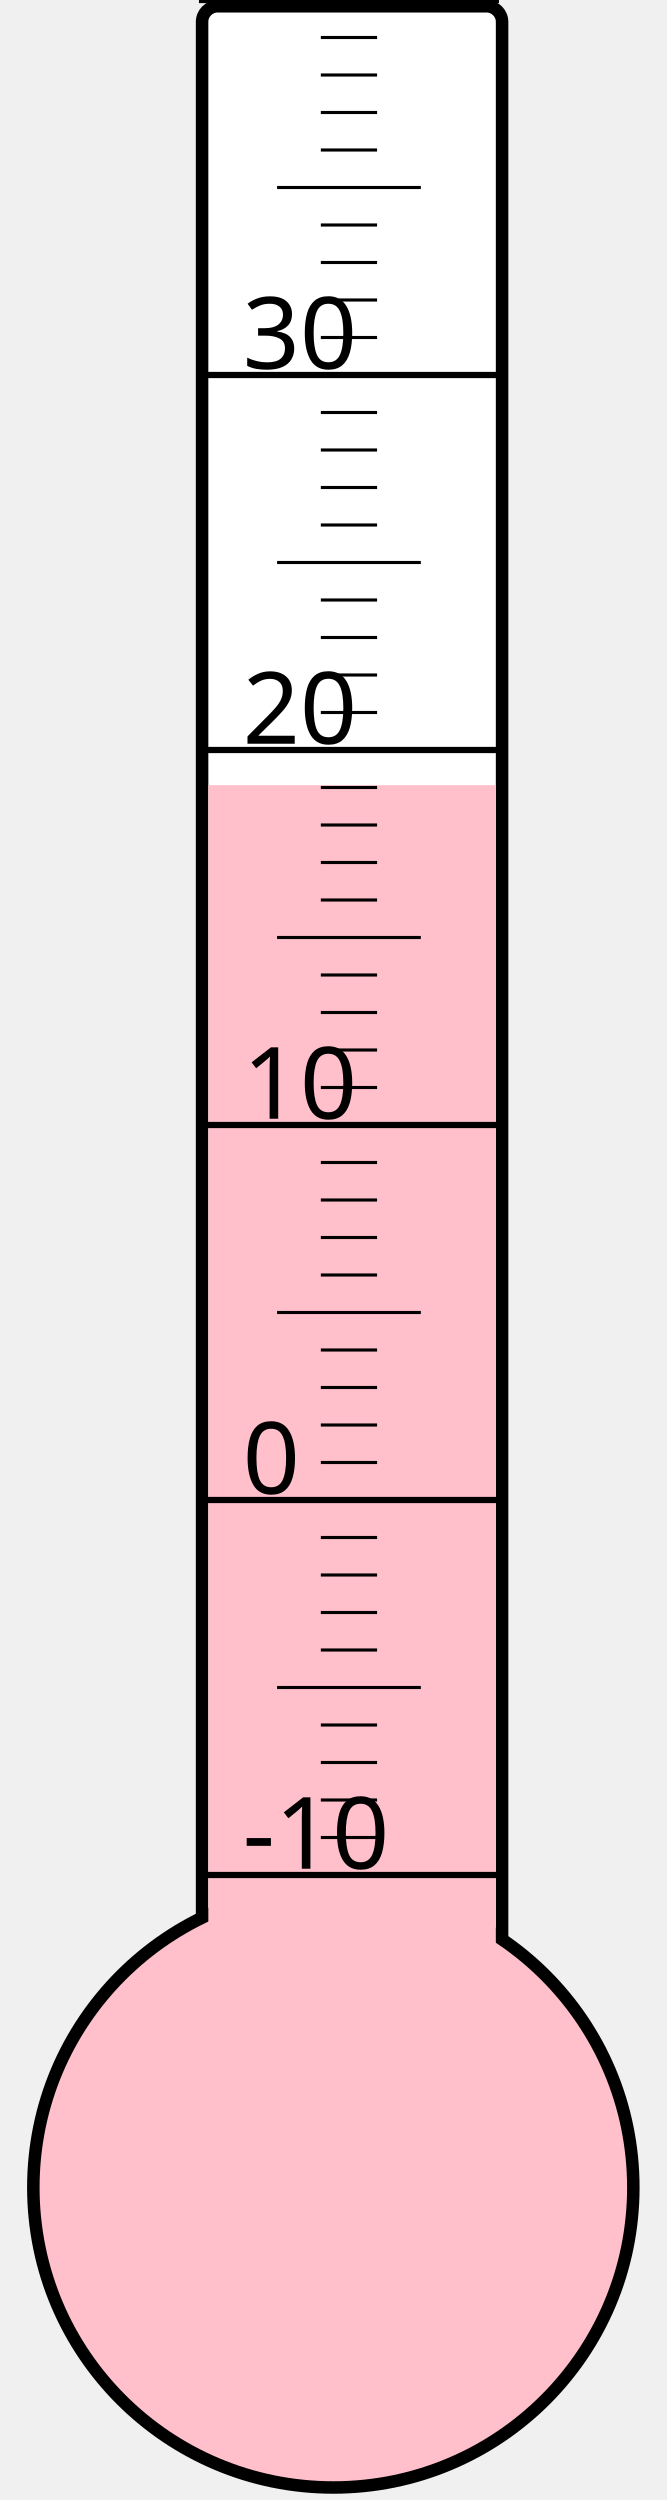
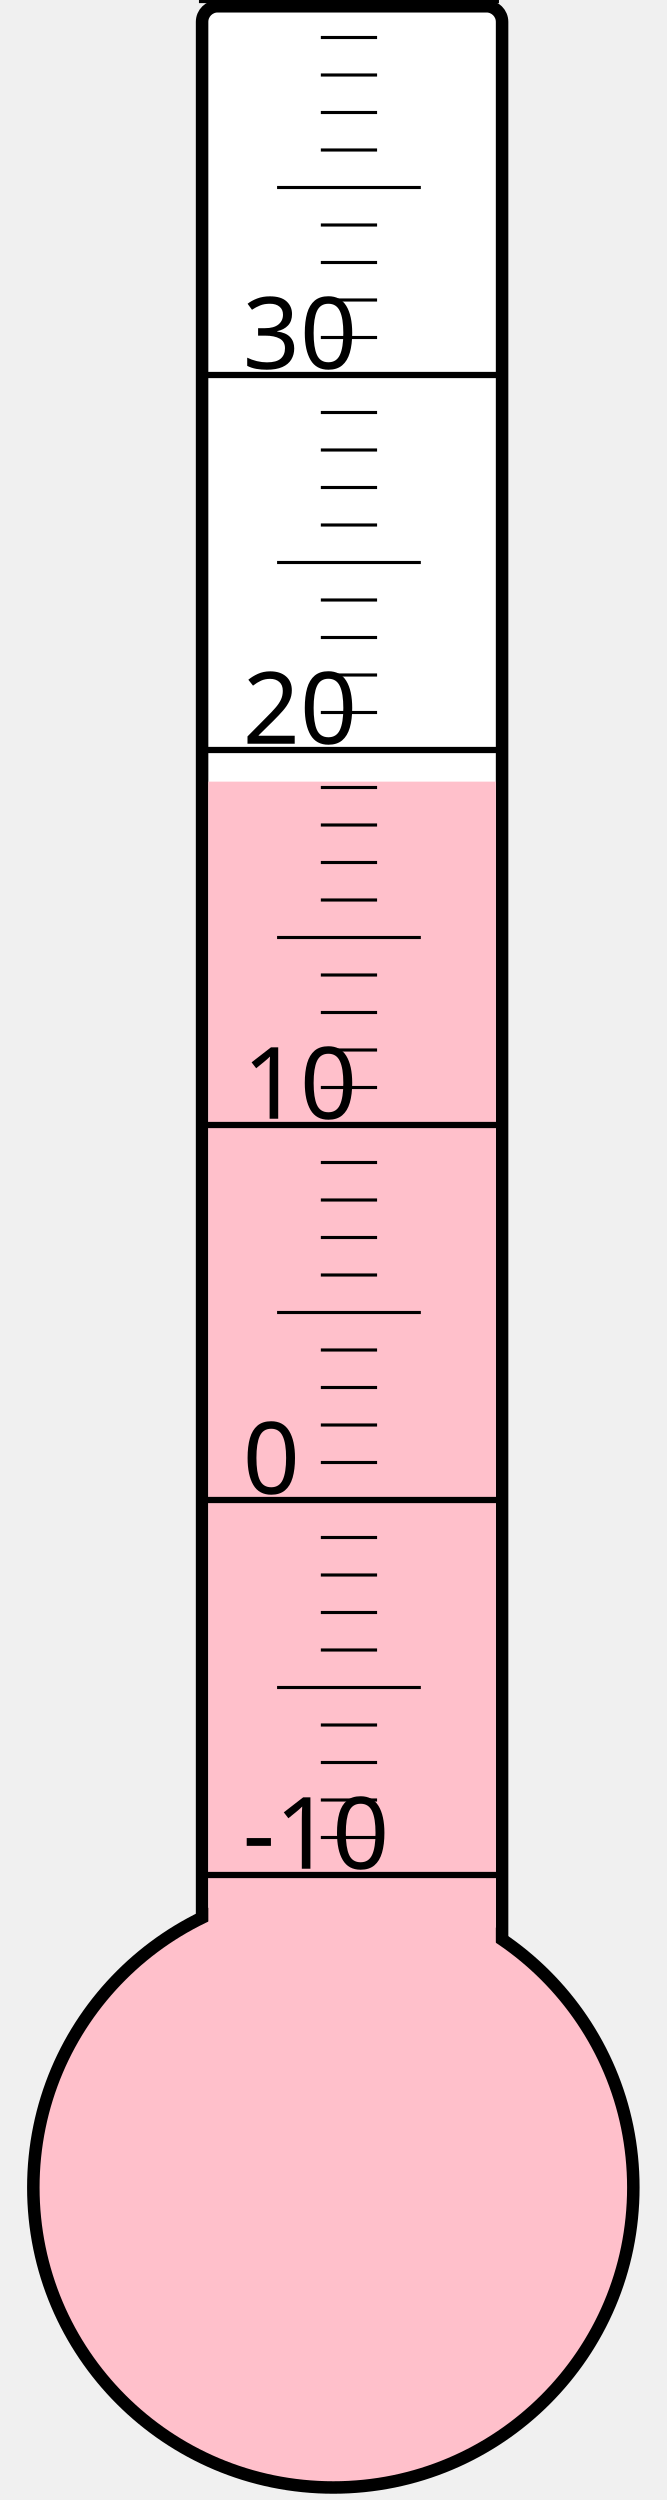
<svg xmlns="http://www.w3.org/2000/svg" width="40px" height="150px" viewBox="0 0 200 800">
  <rect width="200" height="800" x="0" y="0" style="fill: #ffffeb; fill-opacity: 0;" />
  <rect width="96" height="680" x="58" y="2" rx="5" ry="5" style="fill: white; fill-opacity: 1; stroke: black; stroke-width: 4;" />
  <circle cx="100" cy="700" r="96" style="fill: pink; stroke: black; stroke-width: 4;" />
-   <rect width="92" height="448.75" x="60" y="251.25" style="fill: pink; fill-opacity: 1; stroke-width: 0;" />
+   <rect width="92" height="449.875" x="60" y="250.125" style="fill: pink; fill-opacity: 1; stroke-width: 0;" />
  <text x="71" y="598" style="font-family: sans-serif; font-size: 24pt;">-10</text>
  <text x="71" y="478" style="font-family: sans-serif; font-size: 24pt;">0</text>
  <text x="71" y="358" style="font-family: sans-serif; font-size: 24pt;">10</text>
  <text x="71" y="238" style="font-family: sans-serif; font-size: 24pt;">20</text>
  <text x="71" y="118" style="font-family: sans-serif; font-size: 24pt;">30</text>
  <g style="stroke: black;">
    <line x1="57" y1="600" x2="153" y2="600" style="stroke-width: 2;" />
    <line x1="96" y1="588" x2="114" y2="588" style="stroke-width: 1;" />
    <line x1="96" y1="576" x2="114" y2="576" style="stroke-width: 1;" />
    <line x1="96" y1="564" x2="114" y2="564" style="stroke-width: 1;" />
    <line x1="96" y1="552" x2="114" y2="552" style="stroke-width: 1;" />
    <line x1="82" y1="540" x2="128" y2="540" style="stroke-width: 1;" />
    <line x1="96" y1="528" x2="114" y2="528" style="stroke-width: 1;" />
    <line x1="96" y1="516" x2="114" y2="516" style="stroke-width: 1;" />
    <line x1="96" y1="504" x2="114" y2="504" style="stroke-width: 1;" />
    <line x1="96" y1="492" x2="114" y2="492" style="stroke-width: 1;" />
    <line x1="57" y1="480" x2="153" y2="480" style="stroke-width: 2;" />
    <line x1="96" y1="468" x2="114" y2="468" style="stroke-width: 1;" />
    <line x1="96" y1="456" x2="114" y2="456" style="stroke-width: 1;" />
    <line x1="96" y1="444" x2="114" y2="444" style="stroke-width: 1;" />
    <line x1="96" y1="432" x2="114" y2="432" style="stroke-width: 1;" />
    <line x1="82" y1="420" x2="128" y2="420" style="stroke-width: 1;" />
    <line x1="96" y1="408" x2="114" y2="408" style="stroke-width: 1;" />
    <line x1="96" y1="396" x2="114" y2="396" style="stroke-width: 1;" />
    <line x1="96" y1="384" x2="114" y2="384" style="stroke-width: 1;" />
    <line x1="96" y1="372" x2="114" y2="372" style="stroke-width: 1;" />
    <line x1="57" y1="360" x2="153" y2="360" style="stroke-width: 2;" />
    <line x1="96" y1="348" x2="114" y2="348" style="stroke-width: 1;" />
    <line x1="96" y1="336" x2="114" y2="336" style="stroke-width: 1;" />
    <line x1="96" y1="324" x2="114" y2="324" style="stroke-width: 1;" />
    <line x1="96" y1="312" x2="114" y2="312" style="stroke-width: 1;" />
    <line x1="82" y1="300" x2="128" y2="300" style="stroke-width: 1;" />
    <line x1="96" y1="288" x2="114" y2="288" style="stroke-width: 1;" />
    <line x1="96" y1="276" x2="114" y2="276" style="stroke-width: 1;" />
    <line x1="96" y1="264" x2="114" y2="264" style="stroke-width: 1;" />
    <line x1="96" y1="252" x2="114" y2="252" style="stroke-width: 1;" />
    <line x1="57" y1="240" x2="153" y2="240" style="stroke-width: 2;" />
    <line x1="96" y1="228" x2="114" y2="228" style="stroke-width: 1;" />
    <line x1="96" y1="216" x2="114" y2="216" style="stroke-width: 1;" />
    <line x1="96" y1="204" x2="114" y2="204" style="stroke-width: 1;" />
    <line x1="96" y1="192" x2="114" y2="192" style="stroke-width: 1;" />
    <line x1="82" y1="180" x2="128" y2="180" style="stroke-width: 1;" />
    <line x1="96" y1="168" x2="114" y2="168" style="stroke-width: 1;" />
    <line x1="96" y1="156" x2="114" y2="156" style="stroke-width: 1;" />
    <line x1="96" y1="144" x2="114" y2="144" style="stroke-width: 1;" />
    <line x1="96" y1="132" x2="114" y2="132" style="stroke-width: 1;" />
    <line x1="57" y1="120" x2="153" y2="120" style="stroke-width: 2;" />
    <line x1="96" y1="108" x2="114" y2="108" style="stroke-width: 1;" />
    <line x1="96" y1="96" x2="114" y2="96" style="stroke-width: 1;" />
    <line x1="96" y1="84" x2="114" y2="84" style="stroke-width: 1;" />
    <line x1="96" y1="72" x2="114" y2="72" style="stroke-width: 1;" />
    <line x1="82" y1="60" x2="128" y2="60" style="stroke-width: 1;" />
    <line x1="96" y1="48" x2="114" y2="48" style="stroke-width: 1;" />
    <line x1="96" y1="36" x2="114" y2="36" style="stroke-width: 1;" />
    <line x1="96" y1="24" x2="114" y2="24" style="stroke-width: 1;" />
    <line x1="96" y1="12" x2="114" y2="12" style="stroke-width: 1;" />
    <line x1="57" y1="0" x2="153" y2="0" style="stroke-width: 2;" />
  </g>
</svg>
